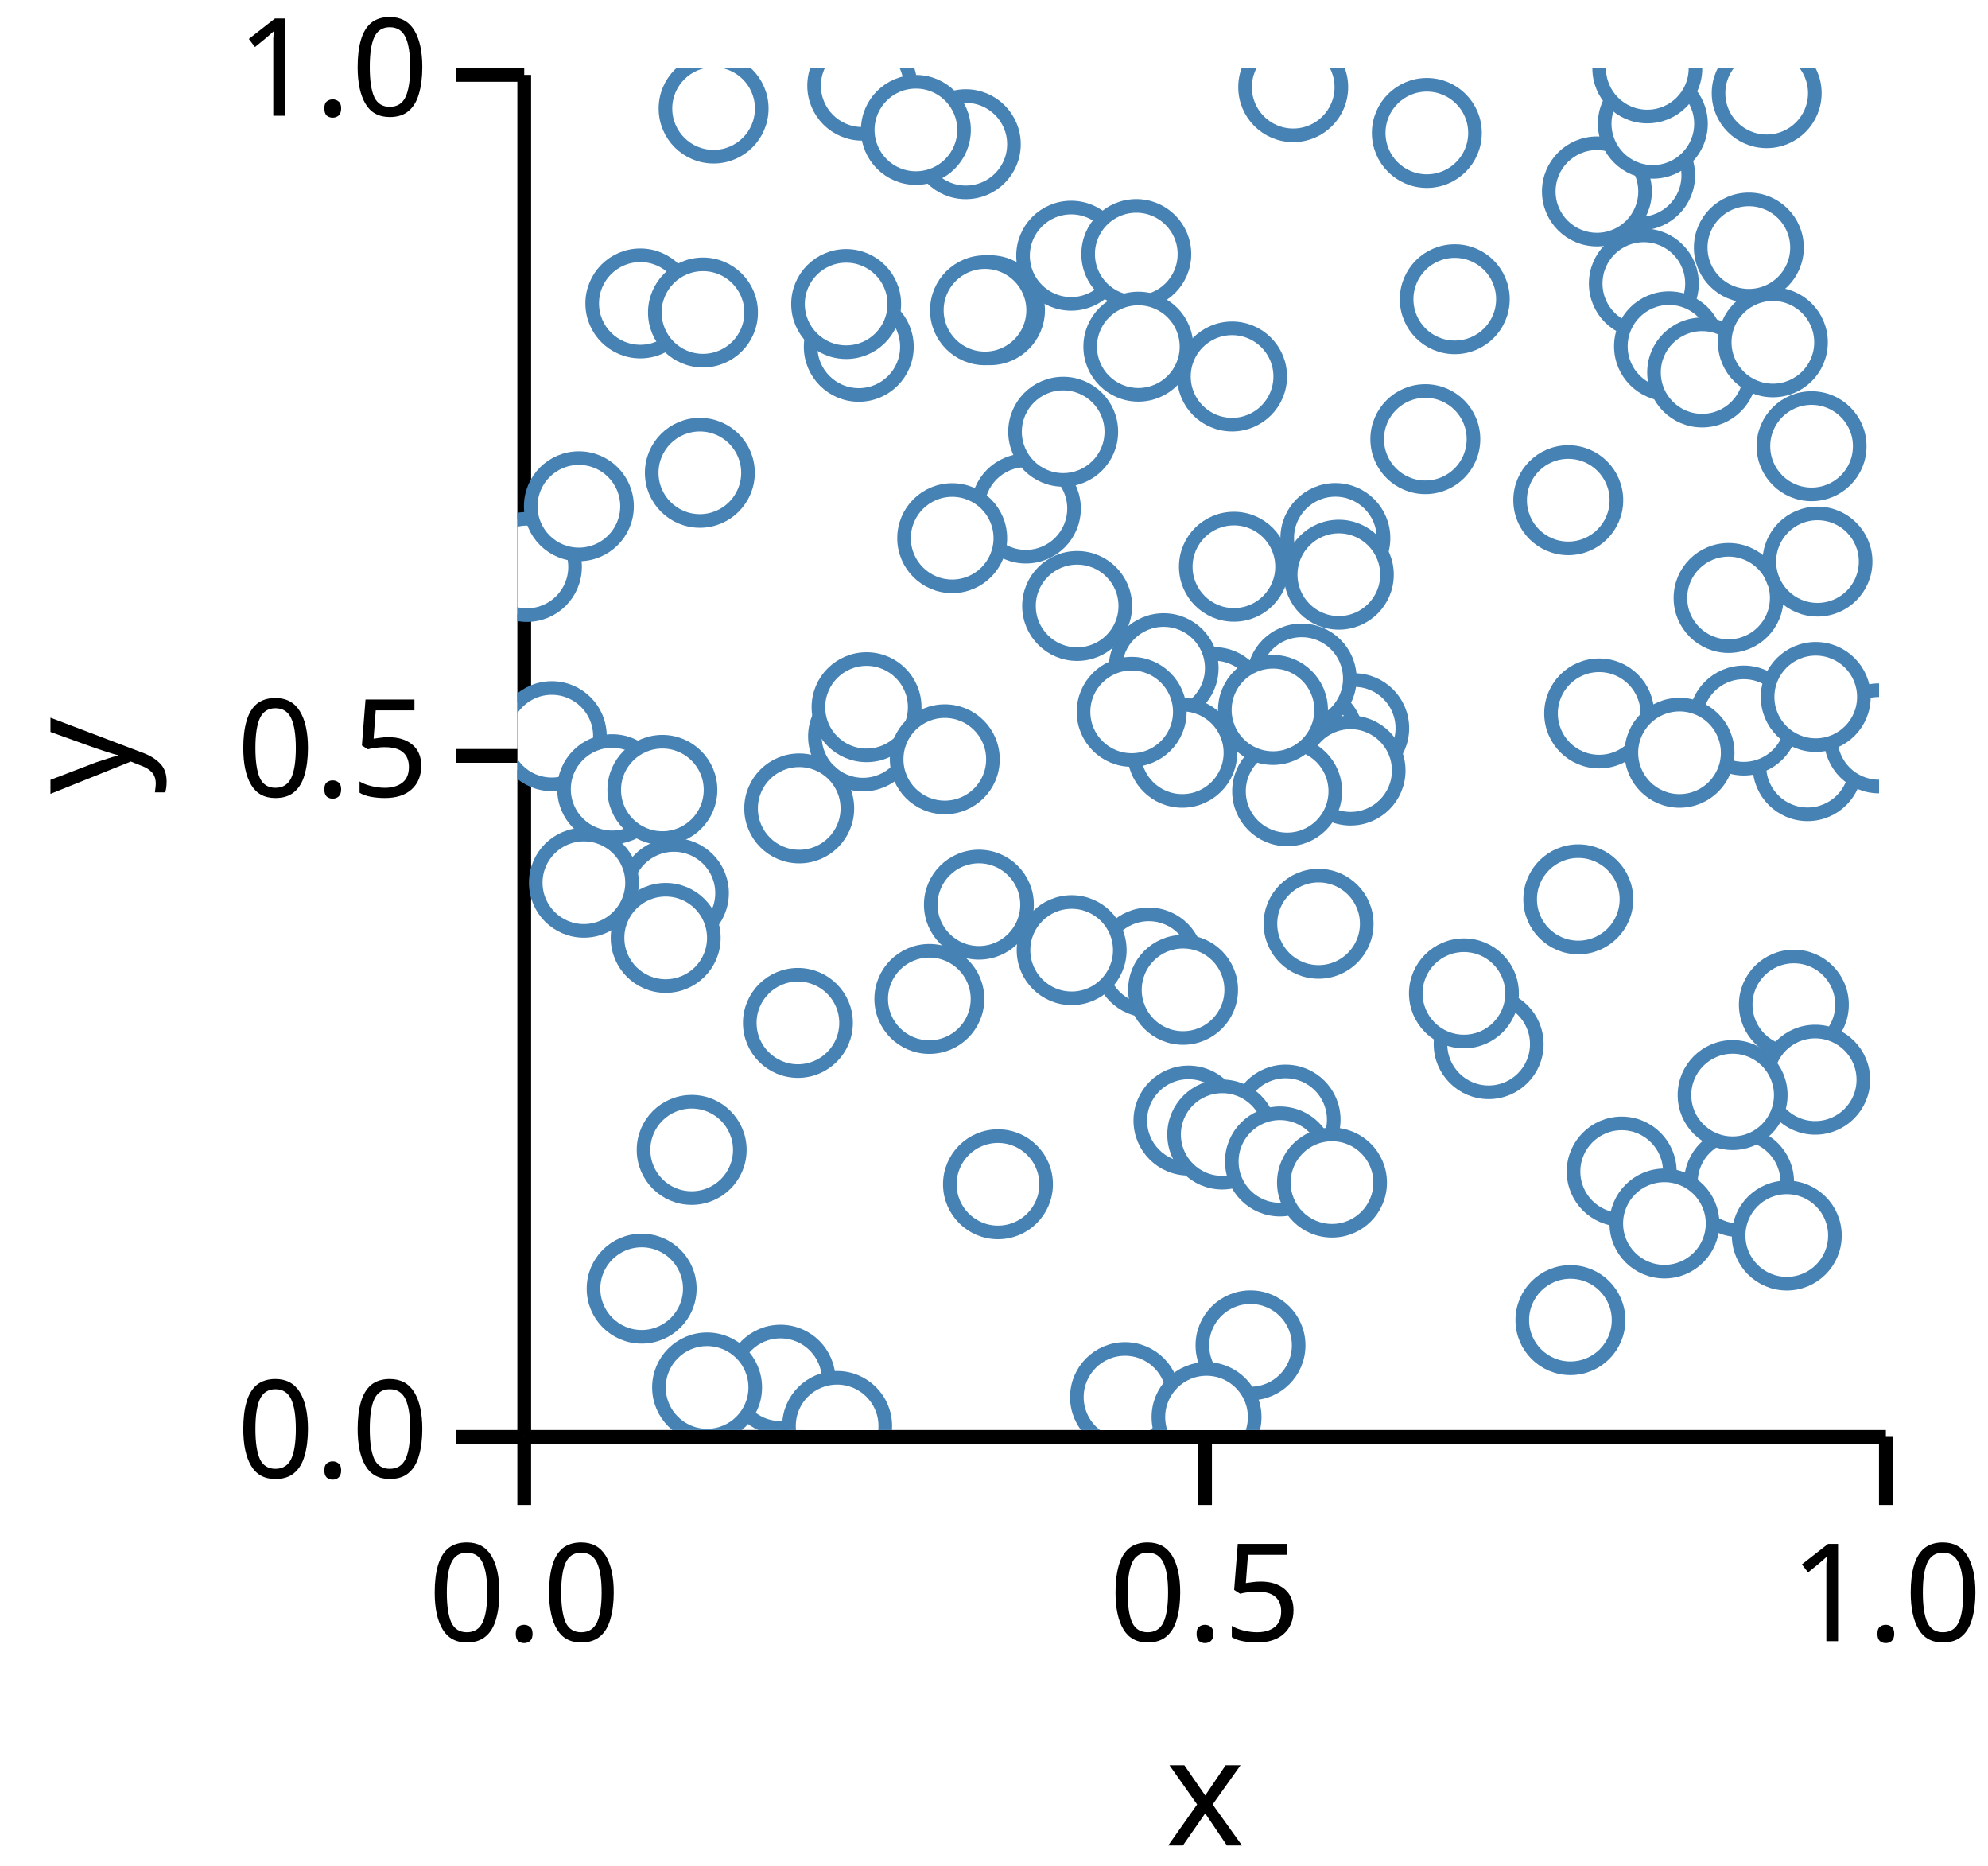
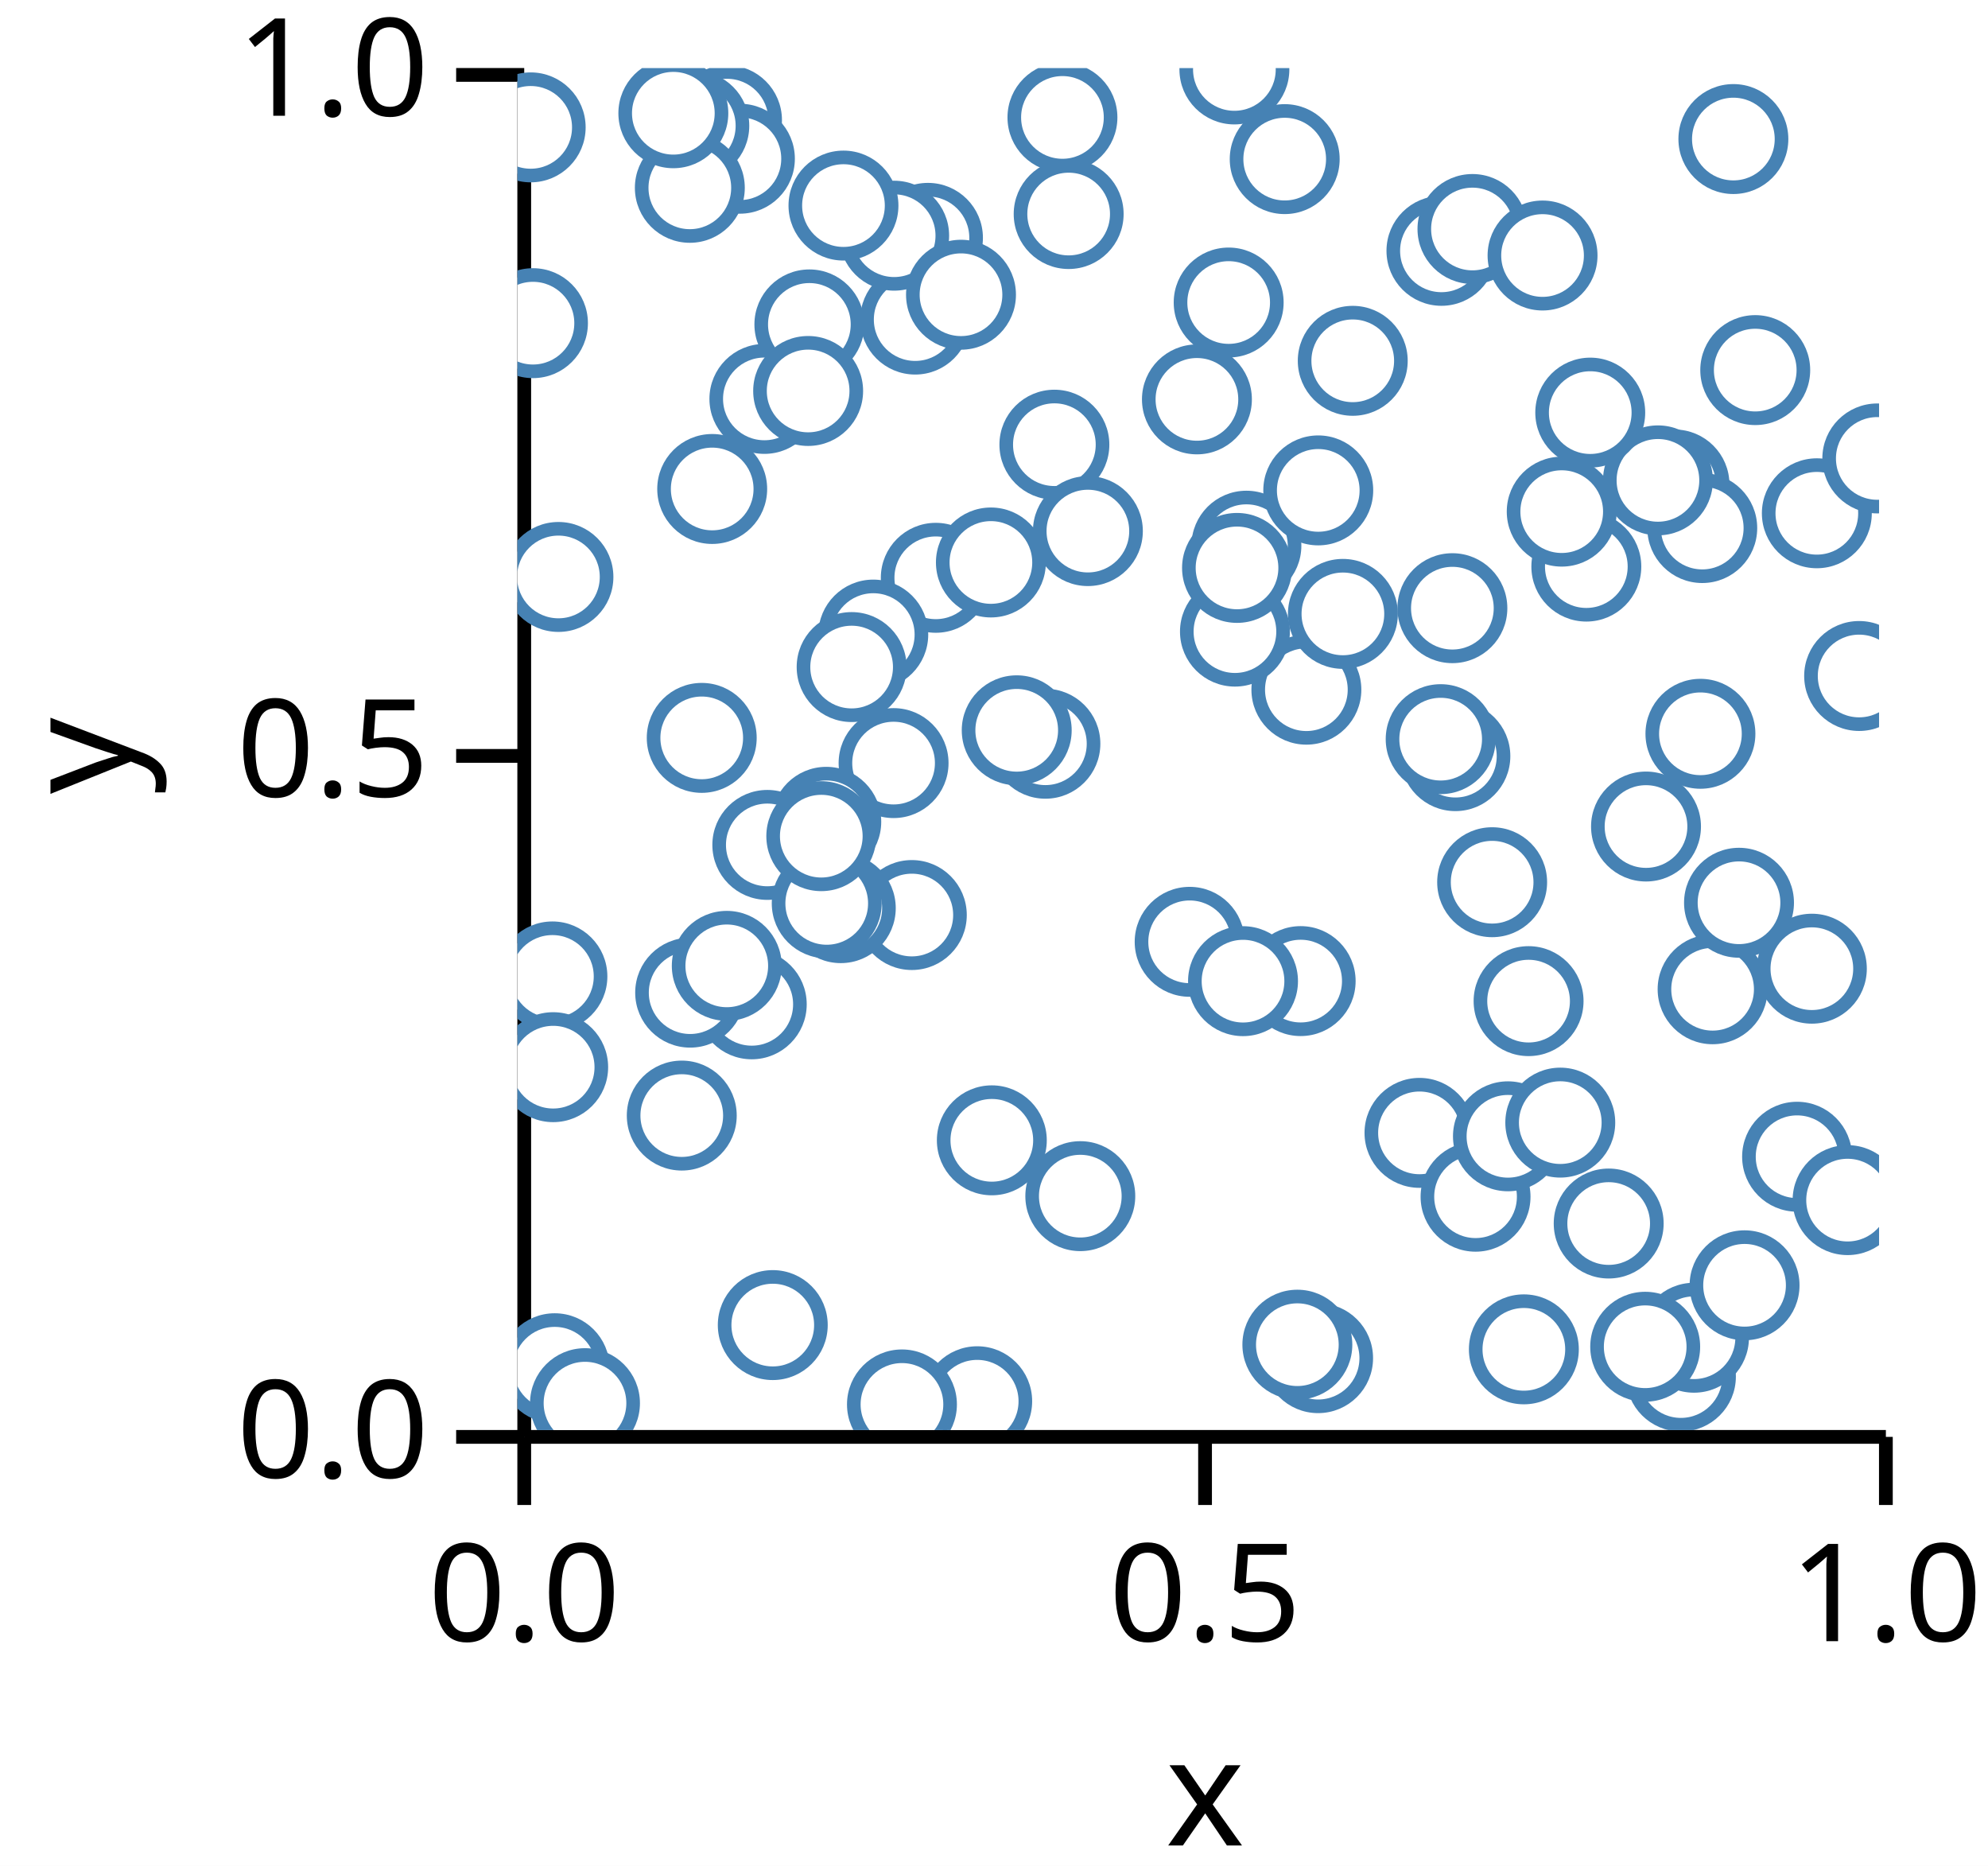
<svg xmlns="http://www.w3.org/2000/svg" version="1.1" class="marks" width="146" height="137" viewBox="0 0 146 137">
  <rect width="146" height="137" fill="white" />
  <g fill="none" stroke-miterlimit="10" transform="translate(38,5)">
    <g class="mark-group role-frame root" role="graphics-object" aria-roledescription="group mark container">
      <g transform="translate(0,0)">
        <path class="background" aria-hidden="true" d="M0,0h100v100h-100Z" />
        <g>
          <g class="mark-group role-axis" role="graphics-symbol" aria-roledescription="axis" aria-label="X-axis titled 'x' for a linear scale with values from 0.0 to 1.0">
            <g transform="translate(0.5,100.5)">
              <path class="background" aria-hidden="true" d="M0,0h0v0h0Z" pointer-events="none" />
              <g>
                <g class="mark-rule role-axis-tick" pointer-events="none">
                  <line transform="translate(0,0)" x2="0" y2="5" stroke="black" stroke-width="1.01" opacity="1" />
                  <line transform="translate(50,0)" x2="0" y2="5" stroke="black" stroke-width="1.01" opacity="1" />
                  <line transform="translate(100,0)" x2="0" y2="5" stroke="black" stroke-width="1.01" opacity="1" />
                </g>
                <g class="mark-text role-axis-label" pointer-events="none">
                  <text text-anchor="middle" transform="translate(0,15)" font-family="sans-serif" font-size="10px" font-style="normal" font-weight="400" fill="black" opacity="1">0.0</text>
                  <text text-anchor="middle" transform="translate(50,15)" font-family="sans-serif" font-size="10px" font-style="normal" font-weight="400" fill="black" opacity="1">0.5</text>
                  <text text-anchor="middle" transform="translate(100,15)" font-family="sans-serif" font-size="10px" font-style="normal" font-weight="400" fill="black" opacity="1">1.0</text>
                </g>
                <g class="mark-rule role-axis-domain" pointer-events="none">
                  <line transform="translate(0,0)" x2="100" y2="0" stroke="black" stroke-width="1.01" opacity="1" />
                </g>
                <g class="mark-text role-axis-title" pointer-events="none">
                  <text text-anchor="middle" transform="translate(50,30)" font-family="sans-serif" font-size="11px" font-style="normal" font-weight="400" fill="black" opacity="1">x</text>
                </g>
              </g>
              <path class="foreground" aria-hidden="true" d="" pointer-events="none" display="none" />
            </g>
          </g>
          <g class="mark-group role-axis" role="graphics-symbol" aria-roledescription="axis" aria-label="Y-axis titled 'y' for a linear scale with values from 0.0 to 1.0">
            <g transform="translate(0.5,0.5)">
              <path class="background" aria-hidden="true" d="M0,0h0v0h0Z" pointer-events="none" />
              <g>
                <g class="mark-rule role-axis-tick" pointer-events="none">
                  <line transform="translate(0,100)" x2="-5" y2="0" stroke="black" stroke-width="1.01" opacity="1" />
                  <line transform="translate(0,50)" x2="-5" y2="0" stroke="black" stroke-width="1.01" opacity="1" />
                  <line transform="translate(0,0)" x2="-5" y2="0" stroke="black" stroke-width="1.01" opacity="1" />
                </g>
                <g class="mark-text role-axis-label" pointer-events="none">
                  <text text-anchor="end" transform="translate(-7,103)" font-family="sans-serif" font-size="10px" font-style="normal" font-weight="400" fill="black" opacity="1">0.0</text>
                  <text text-anchor="end" transform="translate(-7,53)" font-family="sans-serif" font-size="10px" font-style="normal" font-weight="400" fill="black" opacity="1">0.5</text>
                  <text text-anchor="end" transform="translate(-7,3)" font-family="sans-serif" font-size="10px" font-style="normal" font-weight="400" fill="black" opacity="1">1.0</text>
                </g>
                <g class="mark-rule role-axis-domain" pointer-events="none">
                  <line transform="translate(0,100)" x2="0" y2="-100" stroke="black" stroke-width="1.01" opacity="1" />
                </g>
                <g class="mark-text role-axis-title" pointer-events="none">
                  <text text-anchor="middle" transform="translate(-26.90332,50) rotate(-90) translate(0,-2)" font-family="sans-serif" font-size="11px" font-style="normal" font-weight="400" fill="black" opacity="1">y</text>
                </g>
              </g>
              <path class="foreground" aria-hidden="true" d="" pointer-events="none" display="none" />
            </g>
          </g>
          <g class="mark-group role-scope" clip-path="url(#clip1)" role="graphics-object" aria-roledescription="group mark container">
            <g transform="translate(0,0)">
              <path class="background" aria-hidden="true" d="M0,0h0v0h0Z" />
              <g>
                <g class="mark-symbol role-mark points" role="graphics-symbol" aria-roledescription="symbol mark container">
-                   <path transform="translate(71.32745,71.66433)" d="M3.536,0A3.536,3.536,0,1,1,-3.536,0A3.536,3.536,0,1,1,3.536,0" fill="white" stroke="steelblue" stroke-width="1" opacity="1" />
-                   <path transform="translate(82.45158,7.877601)" d="M3.536,0A3.536,3.536,0,1,1,-3.536,0A3.536,3.536,0,1,1,3.536,0" fill="white" stroke="steelblue" stroke-width="1" opacity="1" />
-                   <path transform="translate(33.89115,61.42296)" d="M3.536,0A3.536,3.536,0,1,1,-3.536,0A3.536,3.536,0,1,1,3.536,0" fill="white" stroke="steelblue" stroke-width="1" opacity="1" />
-                   <path transform="translate(81.09707,81.01867)" d="M3.536,0A3.536,3.536,0,1,1,-3.536,0A3.536,3.536,0,1,1,3.536,0" fill="white" stroke="steelblue" stroke-width="1" opacity="1" />
-                   <path transform="translate(40.66827,13.77488)" d="M3.536,0A3.536,3.536,0,1,1,-3.536,0A3.536,3.536,0,1,1,3.536,0" fill="white" stroke="steelblue" stroke-width="1" opacity="1" />
-                   <path transform="translate(77.33316,91.92688)" d="M3.536,0A3.536,3.536,0,1,1,-3.536,0A3.536,3.536,0,1,1,3.536,0" fill="white" stroke="steelblue" stroke-width="1" opacity="1" />
-                   <path transform="translate(82.72513,15.81715)" d="M3.536,0A3.536,3.536,0,1,1,-3.536,0A3.536,3.536,0,1,1,3.536,0" fill="white" stroke="steelblue" stroke-width="1" opacity="1" />
-                   <path transform="translate(25.32342,1.291593)" d="M3.536,0A3.536,3.536,0,1,1,-3.536,0A3.536,3.536,0,1,1,3.536,0" fill="white" stroke="steelblue" stroke-width="1" opacity="1" />
-                   <path transform="translate(37.34215,32.33675)" d="M3.536,0A3.536,3.536,0,1,1,-3.536,0A3.536,3.536,0,1,1,3.536,0" fill="white" stroke="steelblue" stroke-width="1" opacity="1" />
-                   <path transform="translate(56.41529,77.20495)" d="M3.536,0A3.536,3.536,0,1,1,-3.536,0A3.536,3.536,0,1,1,3.536,0" fill="white" stroke="steelblue" stroke-width="1" opacity="1" />
-                   <path transform="translate(84.57305,20.42739)" d="M3.536,0A3.536,3.536,0,1,1,-3.536,0A3.536,3.536,0,1,1,3.536,0" fill="white" stroke="steelblue" stroke-width="1" opacity="1" />
-                   <path transform="translate(89.71994,81.7906)" d="M3.536,0A3.536,3.536,0,1,1,-3.536,0A3.536,3.536,0,1,1,3.536,0" fill="white" stroke="steelblue" stroke-width="1" opacity="1" />
-                   <path transform="translate(93.74208,68.76459)" d="M3.536,0A3.536,3.536,0,1,1,-3.536,0A3.536,3.536,0,1,1,3.536,0" fill="white" stroke="steelblue" stroke-width="1" opacity="1" />
-                   <path transform="translate(34.70542,17.77514)" d="M3.536,0A3.536,3.536,0,1,1,-3.536,0A3.536,3.536,0,1,1,3.536,0" fill="white" stroke="steelblue" stroke-width="1" opacity="1" />
-                   <path transform="translate(9.123531,89.61584)" d="M3.536,0A3.536,3.536,0,1,1,-3.536,0A3.536,3.536,0,1,1,3.536,0" fill="white" stroke="steelblue" stroke-width="1" opacity="1" />
-                   <path transform="translate(61.45365,48.46773)" d="M3.536,0A3.536,3.536,0,1,1,-3.536,0A3.536,3.536,0,1,1,3.536,0" fill="white" stroke="steelblue" stroke-width="1" opacity="1" />
-                   <path transform="translate(25.38237,49.07132)" d="M3.536,0A3.536,3.536,0,1,1,-3.536,0A3.536,3.536,0,1,1,3.536,0" fill="white" stroke="steelblue" stroke-width="1" opacity="1" />
-                   <path transform="translate(68.83939,16.96845)" d="M3.536,0A3.536,3.536,0,1,1,-3.536,0A3.536,3.536,0,1,1,3.536,0" fill="white" stroke="steelblue" stroke-width="1" opacity="1" />
-                   <path transform="translate(77.91186,61.0306)" d="M3.536,0A3.536,3.536,0,1,1,-3.536,0A3.536,3.536,0,1,1,3.536,0" fill="white" stroke="steelblue" stroke-width="1" opacity="1" />
-                   <path transform="translate(79.44402,47.38251)" d="M3.536,0A3.536,3.536,0,1,1,-3.536,0A3.536,3.536,0,1,1,3.536,0" fill="white" stroke="steelblue" stroke-width="1" opacity="1" />
-                   <path transform="translate(35.29248,81.95203)" d="M3.536,0A3.536,3.536,0,1,1,-3.536,0A3.536,3.536,0,1,1,3.536,0" fill="white" stroke="steelblue" stroke-width="1" opacity="1" />
-                   <path transform="translate(40.08045,26.70028)" d="M3.536,0A3.536,3.536,0,1,1,-3.536,0A3.536,3.536,0,1,1,3.536,0" fill="white" stroke="steelblue" stroke-width="1" opacity="1" />
-                   <path transform="translate(88.94783,38.90488)" d="M3.536,0A3.536,3.536,0,1,1,-3.536,0A3.536,3.536,0,1,1,3.536,0" fill="white" stroke="steelblue" stroke-width="1" opacity="1" />
-                   <path transform="translate(44.62183,97.58031)" d="M3.536,0A3.536,3.536,0,1,1,-3.536,0A3.536,3.536,0,1,1,3.536,0" fill="white" stroke="steelblue" stroke-width="1" opacity="1" />
-                   <path transform="translate(94.74942,51.25175)" d="M3.536,0A3.536,3.536,0,1,1,-3.536,0A3.536,3.536,0,1,1,3.536,0" fill="white" stroke="steelblue" stroke-width="1" opacity="1" />
-                   <path transform="translate(25.06908,20.46294)" d="M3.536,0A3.536,3.536,0,1,1,-3.536,0A3.536,3.536,0,1,1,3.536,0" fill="white" stroke="steelblue" stroke-width="1" opacity="1" />
-                   <path transform="translate(0.69644,36.62653)" d="M3.536,0A3.536,3.536,0,1,1,-3.536,0A3.536,3.536,0,1,1,3.536,0" fill="white" stroke="steelblue" stroke-width="1" opacity="1" />
-                   <path transform="translate(20.59987,70.10543)" d="M3.536,0A3.536,3.536,0,1,1,-3.536,0A3.536,3.536,0,1,1,3.536,0" fill="white" stroke="steelblue" stroke-width="1" opacity="1" />
-                   <path transform="translate(51.15758,46.5486)" d="M3.536,0A3.536,3.536,0,1,1,-3.536,0A3.536,3.536,0,1,1,3.536,0" fill="white" stroke="steelblue" stroke-width="1" opacity="1" />
-                   <path transform="translate(4.513503,32.17102)" d="M3.536,0A3.536,3.536,0,1,1,-3.536,0A3.536,3.536,0,1,1,3.536,0" fill="white" stroke="steelblue" stroke-width="1" opacity="1" />
-                   <path transform="translate(49.28064,77.27643)" d="M3.536,0A3.536,3.536,0,1,1,-3.536,0A3.536,3.536,0,1,1,3.536,0" fill="white" stroke="steelblue" stroke-width="1" opacity="1" />
-                   <path transform="translate(66.67737,27.24388)" d="M3.536,0A3.536,3.536,0,1,1,-3.536,0A3.536,3.536,0,1,1,3.536,0" fill="white" stroke="steelblue" stroke-width="1" opacity="1" />
-                   <path transform="translate(47.4567,44.05968)" d="M3.536,0A3.536,3.536,0,1,1,-3.536,0A3.536,3.536,0,1,1,3.536,0" fill="white" stroke="steelblue" stroke-width="1" opacity="1" />
-                   <path transform="translate(53.83892,93.77835)" d="M3.536,0A3.536,3.536,0,1,1,-3.536,0A3.536,3.536,0,1,1,3.536,0" fill="white" stroke="steelblue" stroke-width="1" opacity="1" />
-                   <path transform="translate(9.027029,17.27865)" d="M3.536,0A3.536,3.536,0,1,1,-3.536,0A3.536,3.536,0,1,1,3.536,0" fill="white" stroke="steelblue" stroke-width="1" opacity="1" />
-                   <path transform="translate(52.61979,36.61021)" d="M3.536,0A3.536,3.536,0,1,1,-3.536,0A3.536,3.536,0,1,1,3.536,0" fill="white" stroke="steelblue" stroke-width="1" opacity="1" />
-                   <path transform="translate(58.83809,62.82602)" d="M3.536,0A3.536,3.536,0,1,1,-3.536,0A3.536,3.536,0,1,1,3.536,0" fill="white" stroke="steelblue" stroke-width="1" opacity="1" />
-                   <path transform="translate(12.79751,79.42834)" d="M3.536,0A3.536,3.536,0,1,1,-3.536,0A3.536,3.536,0,1,1,3.536,0" fill="white" stroke="steelblue" stroke-width="1" opacity="1" />
-                   <path transform="translate(95.04325,27.76278)" d="M3.536,0A3.536,3.536,0,1,1,-3.536,0A3.536,3.536,0,1,1,3.536,0" fill="white" stroke="steelblue" stroke-width="1" opacity="1" />
-                   <path transform="translate(11.49219,60.57508)" d="M3.536,0A3.536,3.536,0,1,1,-3.536,0A3.536,3.536,0,1,1,3.536,0" fill="white" stroke="steelblue" stroke-width="1" opacity="1" />
-                   <path transform="translate(58.13395,49.2001)" d="M3.536,0A3.536,3.536,0,1,1,-3.536,0A3.536,3.536,0,1,1,3.536,0" fill="white" stroke="steelblue" stroke-width="1" opacity="1" />
-                   <path transform="translate(60.07045,34.50426)" d="M3.536,0A3.536,3.536,0,1,1,-3.536,0A3.536,3.536,0,1,1,3.536,0" fill="white" stroke="steelblue" stroke-width="1" opacity="1" />
-                   <path transform="translate(56.97389,1.400615)" d="M3.536,0A3.536,3.536,0,1,1,-3.536,0A3.536,3.536,0,1,1,3.536,0" fill="white" stroke="steelblue" stroke-width="1" opacity="1" />
-                   <path transform="translate(95.47696,36.2315)" d="M3.536,0A3.536,3.536,0,1,1,-3.536,0A3.536,3.536,0,1,1,3.536,0" fill="white" stroke="steelblue" stroke-width="1" opacity="1" />
-                   <path transform="translate(87.00694,22.34849)" d="M3.536,0A3.536,3.536,0,1,1,-3.536,0A3.536,3.536,0,1,1,3.536,0" fill="white" stroke="steelblue" stroke-width="1" opacity="1" />
-                   <path transform="translate(25.6406,46.92468)" d="M3.536,0A3.536,3.536,0,1,1,-3.536,0A3.536,3.536,0,1,1,3.536,0" fill="white" stroke="steelblue" stroke-width="1" opacity="1" />
-                   <path transform="translate(2.524009,49.05131)" d="M3.536,0A3.536,3.536,0,1,1,-3.536,0A3.536,3.536,0,1,1,3.536,0" fill="white" stroke="steelblue" stroke-width="1" opacity="1" />
-                   <path transform="translate(61.18616,51.57556)" d="M3.536,0A3.536,3.536,0,1,1,-3.536,0A3.536,3.536,0,1,1,3.536,0" fill="white" stroke="steelblue" stroke-width="1" opacity="1" />
-                   <path transform="translate(99.99124,49.2127)" d="M3.536,0A3.536,3.536,0,1,1,-3.536,0A3.536,3.536,0,1,1,3.536,0" fill="white" stroke="steelblue" stroke-width="1" opacity="1" />
-                   <path transform="translate(50.6093,99.04724)" d="M3.536,0A3.536,3.536,0,1,1,-3.536,0A3.536,3.536,0,1,1,3.536,0" fill="white" stroke="steelblue" stroke-width="1" opacity="1" />
-                   <path transform="translate(79.27889,9.054909)" d="M3.536,0A3.536,3.536,0,1,1,-3.536,0A3.536,3.536,0,1,1,3.536,0" fill="white" stroke="steelblue" stroke-width="1" opacity="1" />
-                   <path transform="translate(13.39787,29.71471)" d="M3.536,0A3.536,3.536,0,1,1,-3.536,0A3.536,3.536,0,1,1,3.536,0" fill="white" stroke="steelblue" stroke-width="1" opacity="1" />
-                   <path transform="translate(45.45008,13.65381)" d="M3.536,0A3.536,3.536,0,1,1,-3.536,0A3.536,3.536,0,1,1,3.536,0" fill="white" stroke="steelblue" stroke-width="1" opacity="1" />
-                   <path transform="translate(4.881399,59.81135)" d="M3.536,0A3.536,3.536,0,1,1,-3.536,0A3.536,3.536,0,1,1,3.536,0" fill="white" stroke="steelblue" stroke-width="1" opacity="1" />
-                   <path transform="translate(52.48504,22.64273)" d="M3.536,0A3.536,3.536,0,1,1,-3.536,0A3.536,3.536,0,1,1,3.536,0" fill="white" stroke="steelblue" stroke-width="1" opacity="1" />
-                   <path transform="translate(90.06372,47.90291)" d="M3.536,0A3.536,3.536,0,1,1,-3.536,0A3.536,3.536,0,1,1,3.536,0" fill="white" stroke="steelblue" stroke-width="1" opacity="1" />
-                   <path transform="translate(31.92978,34.51396)" d="M3.536,0A3.536,3.536,0,1,1,-3.536,0A3.536,3.536,0,1,1,3.536,0" fill="white" stroke="steelblue" stroke-width="1" opacity="1" />
-                   <path transform="translate(14.40712,2.969859)" d="M3.536,0A3.536,3.536,0,1,1,-3.536,0A3.536,3.536,0,1,1,3.536,0" fill="white" stroke="steelblue" stroke-width="1" opacity="1" />
-                   <path transform="translate(46.37164,65.67177)" d="M3.536,0A3.536,3.536,0,1,1,-3.536,0A3.536,3.536,0,1,1,3.536,0" fill="white" stroke="steelblue" stroke-width="1" opacity="1" />
-                   <path transform="translate(48.8274,50.26929)" d="M3.536,0A3.536,3.536,0,1,1,-3.536,0A3.536,3.536,0,1,1,3.536,0" fill="white" stroke="steelblue" stroke-width="1" opacity="1" />
-                   <path transform="translate(19.32092,96.30216)" d="M3.536,0A3.536,3.536,0,1,1,-3.536,0A3.536,3.536,0,1,1,3.536,0" fill="white" stroke="steelblue" stroke-width="1" opacity="1" />
-                   <path transform="translate(57.59609,44.82093)" d="M3.536,0A3.536,3.536,0,1,1,-3.536,0A3.536,3.536,0,1,1,3.536,0" fill="white" stroke="steelblue" stroke-width="1" opacity="1" />
-                   <path transform="translate(32.92942,5.588965)" d="M3.536,0A3.536,3.536,0,1,1,-3.536,0A3.536,3.536,0,1,1,3.536,0" fill="white" stroke="steelblue" stroke-width="1" opacity="1" />
-                   <path transform="translate(56.52883,53.0975)" d="M3.536,0A3.536,3.536,0,1,1,-3.536,0A3.536,3.536,0,1,1,3.536,0" fill="white" stroke="steelblue" stroke-width="1" opacity="1" />
-                   <path transform="translate(83.38573,4.085015)" d="M3.536,0A3.536,3.536,0,1,1,-3.536,0A3.536,3.536,0,1,1,3.536,0" fill="white" stroke="steelblue" stroke-width="1" opacity="1" />
-                   <path transform="translate(82.9807,0.02018441)" d="M3.536,0A3.536,3.536,0,1,1,-3.536,0A3.536,3.536,0,1,1,3.536,0" fill="white" stroke="steelblue" stroke-width="1" opacity="1" />
-                   <path transform="translate(77.17435,31.72592)" d="M3.536,0A3.536,3.536,0,1,1,-3.536,0A3.536,3.536,0,1,1,3.536,0" fill="white" stroke="steelblue" stroke-width="1" opacity="1" />
-                   <path transform="translate(30.25262,68.34509)" d="M3.536,0A3.536,3.536,0,1,1,-3.536,0A3.536,3.536,0,1,1,3.536,0" fill="white" stroke="steelblue" stroke-width="1" opacity="1" />
-                   <path transform="translate(23.47925,99.6971)" d="M3.536,0A3.536,3.536,0,1,1,-3.536,0A3.536,3.536,0,1,1,3.536,0" fill="white" stroke="steelblue" stroke-width="1" opacity="1" />
-                   <path transform="translate(69.51204,67.9366)" d="M3.536,0A3.536,3.536,0,1,1,-3.536,0A3.536,3.536,0,1,1,3.536,0" fill="white" stroke="steelblue" stroke-width="1" opacity="1" />
-                   <path transform="translate(91.74656,1.840761)" d="M3.536,0A3.536,3.536,0,1,1,-3.536,0A3.536,3.536,0,1,1,3.536,0" fill="white" stroke="steelblue" stroke-width="1" opacity="1" />
-                   <path transform="translate(90.43725,13.17735)" d="M3.536,0A3.536,3.536,0,1,1,-3.536,0A3.536,3.536,0,1,1,3.536,0" fill="white" stroke="steelblue" stroke-width="1" opacity="1" />
-                   <path transform="translate(95.34963,46.17266)" d="M3.536,0A3.536,3.536,0,1,1,-3.536,0A3.536,3.536,0,1,1,3.536,0" fill="white" stroke="steelblue" stroke-width="1" opacity="1" />
-                   <path transform="translate(24.14176,17.32288)" d="M3.536,0A3.536,3.536,0,1,1,-3.536,0A3.536,3.536,0,1,1,3.536,0" fill="white" stroke="steelblue" stroke-width="1" opacity="1" />
-                   <path transform="translate(95.30893,74.27551)" d="M3.536,0A3.536,3.536,0,1,1,-3.536,0A3.536,3.536,0,1,1,3.536,0" fill="white" stroke="steelblue" stroke-width="1" opacity="1" />
-                   <path transform="translate(45.11119,47.26627)" d="M3.536,0A3.536,3.536,0,1,1,-3.536,0A3.536,3.536,0,1,1,3.536,0" fill="white" stroke="steelblue" stroke-width="1" opacity="1" />
-                   <path transform="translate(92.20138,20.13398)" d="M3.536,0A3.536,3.536,0,1,1,-3.536,0A3.536,3.536,0,1,1,3.536,0" fill="white" stroke="steelblue" stroke-width="1" opacity="1" />
-                   <path transform="translate(85.34475,50.2701)" d="M3.536,0A3.536,3.536,0,1,1,-3.536,0A3.536,3.536,0,1,1,3.536,0" fill="white" stroke="steelblue" stroke-width="1" opacity="1" />
-                   <path transform="translate(51.76198,78.29858)" d="M3.536,0A3.536,3.536,0,1,1,-3.536,0A3.536,3.536,0,1,1,3.536,0" fill="white" stroke="steelblue" stroke-width="1" opacity="1" />
-                   <path transform="translate(29.26414,4.539838)" d="M3.536,0A3.536,3.536,0,1,1,-3.536,0A3.536,3.536,0,1,1,3.536,0" fill="white" stroke="steelblue" stroke-width="1" opacity="1" />
-                   <path transform="translate(34.33904,17.77911)" d="M3.536,0A3.536,3.536,0,1,1,-3.536,0A3.536,3.536,0,1,1,3.536,0" fill="white" stroke="steelblue" stroke-width="1" opacity="1" />
-                   <path transform="translate(48.88571,67.67659)" d="M3.536,0A3.536,3.536,0,1,1,-3.536,0A3.536,3.536,0,1,1,3.536,0" fill="white" stroke="steelblue" stroke-width="1" opacity="1" />
-                   <path transform="translate(6.958117,52.94442)" d="M3.536,0A3.536,3.536,0,1,1,-3.536,0A3.536,3.536,0,1,1,3.536,0" fill="white" stroke="steelblue" stroke-width="1" opacity="1" />
-                   <path transform="translate(66.78835,4.762065)" d="M3.536,0A3.536,3.536,0,1,1,-3.536,0A3.536,3.536,0,1,1,3.536,0" fill="white" stroke="steelblue" stroke-width="1" opacity="1" />
-                   <path transform="translate(13.62757,17.94435)" d="M3.536,0A3.536,3.536,0,1,1,-3.536,0A3.536,3.536,0,1,1,3.536,0" fill="white" stroke="steelblue" stroke-width="1" opacity="1" />
-                   <path transform="translate(93.22267,85.71618)" d="M3.536,0A3.536,3.536,0,1,1,-3.536,0A3.536,3.536,0,1,1,3.536,0" fill="white" stroke="steelblue" stroke-width="1" opacity="1" />
-                   <path transform="translate(84.23698,84.8332)" d="M3.536,0A3.536,3.536,0,1,1,-3.536,0A3.536,3.536,0,1,1,3.536,0" fill="white" stroke="steelblue" stroke-width="1" opacity="1" />
-                   <path transform="translate(45.60059,20.45217)" d="M3.536,0A3.536,3.536,0,1,1,-3.536,0A3.536,3.536,0,1,1,3.536,0" fill="white" stroke="steelblue" stroke-width="1" opacity="1" />
-                   <path transform="translate(40.70375,64.76381)" d="M3.536,0A3.536,3.536,0,1,1,-3.536,0A3.536,3.536,0,1,1,3.536,0" fill="white" stroke="steelblue" stroke-width="1" opacity="1" />
-                   <path transform="translate(89.24497,75.40365)" d="M3.536,0A3.536,3.536,0,1,1,-3.536,0A3.536,3.536,0,1,1,3.536,0" fill="white" stroke="steelblue" stroke-width="1" opacity="1" />
-                   <path transform="translate(13.92946,96.86885)" d="M3.536,0A3.536,3.536,0,1,1,-3.536,0A3.536,3.536,0,1,1,3.536,0" fill="white" stroke="steelblue" stroke-width="1" opacity="1" />
-                   <path transform="translate(41.10597,39.49214)" d="M3.536,0A3.536,3.536,0,1,1,-3.536,0A3.536,3.536,0,1,1,3.536,0" fill="white" stroke="steelblue" stroke-width="1" opacity="1" />
-                   <path transform="translate(10.88941,63.86315)" d="M3.536,0A3.536,3.536,0,1,1,-3.536,0A3.536,3.536,0,1,1,3.536,0" fill="white" stroke="steelblue" stroke-width="1" opacity="1" />
-                   <path transform="translate(20.6949,54.35663)" d="M3.536,0A3.536,3.536,0,1,1,-3.536,0A3.536,3.536,0,1,1,3.536,0" fill="white" stroke="steelblue" stroke-width="1" opacity="1" />
-                   <path transform="translate(55.48914,47.12568)" d="M3.536,0A3.536,3.536,0,1,1,-3.536,0A3.536,3.536,0,1,1,3.536,0" fill="white" stroke="steelblue" stroke-width="1" opacity="1" />
-                   <path transform="translate(55.99957,80.27598)" d="M3.536,0A3.536,3.536,0,1,1,-3.536,0A3.536,3.536,0,1,1,3.536,0" fill="white" stroke="steelblue" stroke-width="1" opacity="1" />
-                   <path transform="translate(10.64569,52.9958)" d="M3.536,0A3.536,3.536,0,1,1,-3.536,0A3.536,3.536,0,1,1,3.536,0" fill="white" stroke="steelblue" stroke-width="1" opacity="1" />
-                   <path transform="translate(31.38656,50.74951)" d="M3.536,0A3.536,3.536,0,1,1,-3.536,0A3.536,3.536,0,1,1,3.536,0" fill="white" stroke="steelblue" stroke-width="1" opacity="1" />
-                   <path transform="translate(60.32463,37.19557)" d="M3.536,0A3.536,3.536,0,1,1,-3.536,0A3.536,3.536,0,1,1,3.536,0" fill="white" stroke="steelblue" stroke-width="1" opacity="1" />
-                   <path transform="translate(59.82332,81.82883)" d="M3.536,0A3.536,3.536,0,1,1,-3.536,0A3.536,3.536,0,1,1,3.536,0" fill="white" stroke="steelblue" stroke-width="1" opacity="1" />
+                   <path transform="translate(68.88371,50.51817)" d="M3.536,0A3.536,3.536,0,1,1,-3.536,0A3.536,3.536,0,1,1,3.536,0" fill="white" stroke="steelblue" stroke-width="1" opacity="1" />
+                   <path transform="translate(85.44813,96.06992)" d="M3.536,0A3.536,3.536,0,1,1,-3.536,0A3.536,3.536,0,1,1,3.536,0" fill="white" stroke="steelblue" stroke-width="1" opacity="1" />
+                   <path transform="translate(2.56952,66.69176)" d="M3.536,0A3.536,3.536,0,1,1,-3.536,0A3.536,3.536,0,1,1,3.536,0" fill="white" stroke="steelblue" stroke-width="1" opacity="1" />
+                   <path transform="translate(40.02655,3.621812)" d="M3.536,0A3.536,3.536,0,1,1,-3.536,0A3.536,3.536,0,1,1,3.536,0" fill="white" stroke="steelblue" stroke-width="1" opacity="1" />
+                   <path transform="translate(95.42973,32.68616)" d="M3.536,0A3.536,3.536,0,1,1,-3.536,0A3.536,3.536,0,1,1,3.536,0" fill="white" stroke="steelblue" stroke-width="1" opacity="1" />
+                   <path transform="translate(52.23424,17.21206)" d="M3.536,0A3.536,3.536,0,1,1,-3.536,0A3.536,3.536,0,1,1,3.536,0" fill="white" stroke="steelblue" stroke-width="1" opacity="1" />
+                   <path transform="translate(49.36874,64.15062)" d="M3.536,0A3.536,3.536,0,1,1,-3.536,0A3.536,3.536,0,1,1,3.536,0" fill="white" stroke="steelblue" stroke-width="1" opacity="1" />
+                   <path transform="translate(17.20983,68.74002)" d="M3.536,0A3.536,3.536,0,1,1,-3.536,0A3.536,3.536,0,1,1,3.536,0" fill="white" stroke="steelblue" stroke-width="1" opacity="1" />
+                   <path transform="translate(18.13714,24.28894)" d="M3.536,0A3.536,3.536,0,1,1,-3.536,0A3.536,3.536,0,1,1,3.536,0" fill="white" stroke="steelblue" stroke-width="1" opacity="1" />
+                   <path transform="translate(58.80256,94.71929)" d="M3.536,0A3.536,3.536,0,1,1,-3.536,0A3.536,3.536,0,1,1,3.536,0" fill="white" stroke="steelblue" stroke-width="1" opacity="1" />
+                   <path transform="translate(78.50125,36.60092)" d="M3.536,0A3.536,3.536,0,1,1,-3.536,0A3.536,3.536,0,1,1,3.536,0" fill="white" stroke="steelblue" stroke-width="1" opacity="1" />
+                   <path transform="translate(98.53602,44.63311)" d="M3.536,0A3.536,3.536,0,1,1,-3.536,0A3.536,3.536,0,1,1,3.536,0" fill="white" stroke="steelblue" stroke-width="1" opacity="1" />
+                   <path transform="translate(84.97545,30.57212)" d="M3.536,0A3.536,3.536,0,1,1,-3.536,0A3.536,3.536,0,1,1,3.536,0" fill="white" stroke="steelblue" stroke-width="1" opacity="1" />
+                   <path transform="translate(41.33796,82.82443)" d="M3.536,0A3.536,3.536,0,1,1,-3.536,0A3.536,3.536,0,1,1,3.536,0" fill="white" stroke="steelblue" stroke-width="1" opacity="1" />
+                   <path transform="translate(89.30038,5.20961)" d="M3.536,0A3.536,3.536,0,1,1,-3.536,0A3.536,3.536,0,1,1,3.536,0" fill="white" stroke="steelblue" stroke-width="1" opacity="1" />
+                   <path transform="translate(27.62509,51.02856)" d="M3.536,0A3.536,3.536,0,1,1,-3.536,0A3.536,3.536,0,1,1,3.536,0" fill="white" stroke="steelblue" stroke-width="1" opacity="1" />
+                   <path transform="translate(33.76627,97.88231)" d="M3.536,0A3.536,3.536,0,1,1,-3.536,0A3.536,3.536,0,1,1,3.536,0" fill="white" stroke="steelblue" stroke-width="1" opacity="1" />
+                   <path transform="translate(28.9648,62.18456)" d="M3.536,0A3.536,3.536,0,1,1,-3.536,0A3.536,3.536,0,1,1,3.536,0" fill="white" stroke="steelblue" stroke-width="1" opacity="1" />
+                   <path transform="translate(23.74809,61.67867)" d="M3.536,0A3.536,3.536,0,1,1,-3.536,0A3.536,3.536,0,1,1,3.536,0" fill="white" stroke="steelblue" stroke-width="1" opacity="1" />
+                   <path transform="translate(57.94129,45.63835)" d="M3.536,0A3.536,3.536,0,1,1,-3.536,0A3.536,3.536,0,1,1,3.536,0" fill="white" stroke="steelblue" stroke-width="1" opacity="1" />
+                   <path transform="translate(12.68522,67.88265)" d="M3.536,0A3.536,3.536,0,1,1,-3.536,0A3.536,3.536,0,1,1,3.536,0" fill="white" stroke="steelblue" stroke-width="1" opacity="1" />
+                   <path transform="translate(34.84041,78.72561)" d="M3.536,0A3.536,3.536,0,1,1,-3.536,0A3.536,3.536,0,1,1,3.536,0" fill="white" stroke="steelblue" stroke-width="1" opacity="1" />
+                   <path transform="translate(67.86027,13.41691)" d="M3.536,0A3.536,3.536,0,1,1,-3.536,0A3.536,3.536,0,1,1,3.536,0" fill="white" stroke="steelblue" stroke-width="1" opacity="1" />
+                   <path transform="translate(87.77477,67.63407)" d="M3.536,0A3.536,3.536,0,1,1,-3.536,0A3.536,3.536,0,1,1,3.536,0" fill="white" stroke="steelblue" stroke-width="1" opacity="1" />
+                   <path transform="translate(86.40813,93.21947)" d="M3.536,0A3.536,3.536,0,1,1,-3.536,0A3.536,3.536,0,1,1,3.536,0" fill="white" stroke="steelblue" stroke-width="1" opacity="1" />
+                   <path transform="translate(90.90591,22.17378)" d="M3.536,0A3.536,3.536,0,1,1,-3.536,0A3.536,3.536,0,1,1,3.536,0" fill="white" stroke="steelblue" stroke-width="1" opacity="1" />
+                   <path transform="translate(52.65442,0.0989938)" d="M3.536,0A3.536,3.536,0,1,1,-3.536,0A3.536,3.536,0,1,1,3.536,0" fill="white" stroke="steelblue" stroke-width="1" opacity="1" />
+                   <path transform="translate(82.88415,55.68582)" d="M3.536,0A3.536,3.536,0,1,1,-3.536,0A3.536,3.536,0,1,1,3.536,0" fill="white" stroke="steelblue" stroke-width="1" opacity="1" />
+                   <path transform="translate(86.88061,48.87716)" d="M3.536,0A3.536,3.536,0,1,1,-3.536,0A3.536,3.536,0,1,1,3.536,0" fill="white" stroke="steelblue" stroke-width="1" opacity="1" />
+                   <path transform="translate(2.738155,95.45918)" d="M3.536,0A3.536,3.536,0,1,1,-3.536,0A3.536,3.536,0,1,1,3.536,0" fill="white" stroke="steelblue" stroke-width="1" opacity="1" />
+                   <path transform="translate(57.52149,67.03441)" d="M3.536,0A3.536,3.536,0,1,1,-3.536,0A3.536,3.536,0,1,1,3.536,0" fill="white" stroke="steelblue" stroke-width="1" opacity="1" />
+                   <path transform="translate(56.34967,6.682767)" d="M3.536,0A3.536,3.536,0,1,1,-3.536,0A3.536,3.536,0,1,1,3.536,0" fill="white" stroke="steelblue" stroke-width="1" opacity="1" />
+                   <path transform="translate(15.39143,3.82042)" d="M3.536,0A3.536,3.536,0,1,1,-3.536,0A3.536,3.536,0,1,1,3.536,0" fill="white" stroke="steelblue" stroke-width="1" opacity="1" />
+                   <path transform="translate(30.7245,37.4236)" d="M3.536,0A3.536,3.536,0,1,1,-3.536,0A3.536,3.536,0,1,1,3.536,0" fill="white" stroke="steelblue" stroke-width="1" opacity="1" />
+                   <path transform="translate(70.1383,11.81403)" d="M3.536,0A3.536,3.536,0,1,1,-3.536,0A3.536,3.536,0,1,1,3.536,0" fill="white" stroke="steelblue" stroke-width="1" opacity="1" />
+                   <path transform="translate(16.33905,6.653843)" d="M3.536,0A3.536,3.536,0,1,1,-3.536,0A3.536,3.536,0,1,1,3.536,0" fill="white" stroke="steelblue" stroke-width="1" opacity="1" />
+                   <path transform="translate(12.99028,4.235626)" d="M3.536,0A3.536,3.536,0,1,1,-3.536,0A3.536,3.536,0,1,1,3.536,0" fill="white" stroke="steelblue" stroke-width="1" opacity="1" />
+                   <path transform="translate(22.68224,55.33933)" d="M3.536,0A3.536,3.536,0,1,1,-3.536,0A3.536,3.536,0,1,1,3.536,0" fill="white" stroke="steelblue" stroke-width="1" opacity="1" />
+                   <path transform="translate(76.69383,32.56536)" d="M3.536,0A3.536,3.536,0,1,1,-3.536,0A3.536,3.536,0,1,1,3.536,0" fill="white" stroke="steelblue" stroke-width="1" opacity="1" />
+                   <path transform="translate(2.625799,73.3546)" d="M3.536,0A3.536,3.536,0,1,1,-3.536,0A3.536,3.536,0,1,1,3.536,0" fill="white" stroke="steelblue" stroke-width="1" opacity="1" />
+                   <path transform="translate(15.37496,65.91552)" d="M3.536,0A3.536,3.536,0,1,1,-3.536,0A3.536,3.536,0,1,1,3.536,0" fill="white" stroke="steelblue" stroke-width="1" opacity="1" />
+                   <path transform="translate(93.97929,79.93024)" d="M3.536,0A3.536,3.536,0,1,1,-3.536,0A3.536,3.536,0,1,1,3.536,0" fill="white" stroke="steelblue" stroke-width="1" opacity="1" />
+                   <path transform="translate(29.21153,18.4644)" d="M3.536,0A3.536,3.536,0,1,1,-3.536,0A3.536,3.536,0,1,1,3.536,0" fill="white" stroke="steelblue" stroke-width="1" opacity="1" />
+                   <path transform="translate(53.53681,35.0656)" d="M3.536,0A3.536,3.536,0,1,1,-3.536,0A3.536,3.536,0,1,1,3.536,0" fill="white" stroke="steelblue" stroke-width="1" opacity="1" />
+                   <path transform="translate(66.2478,78.17813)" d="M3.536,0A3.536,3.536,0,1,1,-3.536,0A3.536,3.536,0,1,1,3.536,0" fill="white" stroke="steelblue" stroke-width="1" opacity="1" />
+                   <path transform="translate(87.01473,33.77127)" d="M3.536,0A3.536,3.536,0,1,1,-3.536,0A3.536,3.536,0,1,1,3.536,0" fill="white" stroke="steelblue" stroke-width="1" opacity="1" />
+                   <path transform="translate(83.76061,30.26994)" d="M3.536,0A3.536,3.536,0,1,1,-3.536,0A3.536,3.536,0,1,1,3.536,0" fill="white" stroke="steelblue" stroke-width="1" opacity="1" />
+                   <path transform="translate(71.58386,59.77438)" d="M3.536,0A3.536,3.536,0,1,1,-3.536,0A3.536,3.536,0,1,1,3.536,0" fill="white" stroke="steelblue" stroke-width="1" opacity="1" />
+                   <path transform="translate(68.66355,39.65412)" d="M3.536,0A3.536,3.536,0,1,1,-3.536,0A3.536,3.536,0,1,1,3.536,0" fill="white" stroke="steelblue" stroke-width="1" opacity="1" />
+                   <path transform="translate(0.9741188,4.351991)" d="M3.536,0A3.536,3.536,0,1,1,-3.536,0A3.536,3.536,0,1,1,3.536,0" fill="white" stroke="steelblue" stroke-width="1" opacity="1" />
+                   <path transform="translate(95.06454,66.12385)" d="M3.536,0A3.536,3.536,0,1,1,-3.536,0A3.536,3.536,0,1,1,3.536,0" fill="white" stroke="steelblue" stroke-width="1" opacity="1" />
+                   <path transform="translate(73.91318,94.07219)" d="M3.536,0A3.536,3.536,0,1,1,-3.536,0A3.536,3.536,0,1,1,3.536,0" fill="white" stroke="steelblue" stroke-width="1" opacity="1" />
+                   <path transform="translate(21.44104,18.81904)" d="M3.536,0A3.536,3.536,0,1,1,-3.536,0A3.536,3.536,0,1,1,3.536,0" fill="white" stroke="steelblue" stroke-width="1" opacity="1" />
+                   <path transform="translate(38.77478,49.60733)" d="M3.536,0A3.536,3.536,0,1,1,-3.536,0A3.536,3.536,0,1,1,3.536,0" fill="white" stroke="steelblue" stroke-width="1" opacity="1" />
+                   <path transform="translate(18.75298,92.29127)" d="M3.536,0A3.536,3.536,0,1,1,-3.536,0A3.536,3.536,0,1,1,3.536,0" fill="white" stroke="steelblue" stroke-width="1" opacity="1" />
+                   <path transform="translate(18.35204,57.0359)" d="M3.536,0A3.536,3.536,0,1,1,-3.536,0A3.536,3.536,0,1,1,3.536,0" fill="white" stroke="steelblue" stroke-width="1" opacity="1" />
+                   <path transform="translate(82.82439,93.88166)" d="M3.536,0A3.536,3.536,0,1,1,-3.536,0A3.536,3.536,0,1,1,3.536,0" fill="white" stroke="steelblue" stroke-width="1" opacity="1" />
+                   <path transform="translate(49.90274,24.32337)" d="M3.536,0A3.536,3.536,0,1,1,-3.536,0A3.536,3.536,0,1,1,3.536,0" fill="white" stroke="steelblue" stroke-width="1" opacity="1" />
+                   <path transform="translate(36.66859,48.62026)" d="M3.536,0A3.536,3.536,0,1,1,-3.536,0A3.536,3.536,0,1,1,3.536,0" fill="white" stroke="steelblue" stroke-width="1" opacity="1" />
+                   <path transform="translate(57.27872,93.73017)" d="M3.536,0A3.536,3.536,0,1,1,-3.536,0A3.536,3.536,0,1,1,3.536,0" fill="white" stroke="steelblue" stroke-width="1" opacity="1" />
+                   <path transform="translate(80.14299,84.83464)" d="M3.536,0A3.536,3.536,0,1,1,-3.536,0A3.536,3.536,0,1,1,3.536,0" fill="white" stroke="steelblue" stroke-width="1" opacity="1" />
+                   <path transform="translate(14.30441,30.90205)" d="M3.536,0A3.536,3.536,0,1,1,-3.536,0A3.536,3.536,0,1,1,3.536,0" fill="white" stroke="steelblue" stroke-width="1" opacity="1" />
+                   <path transform="translate(52.69536,41.37485)" d="M3.536,0A3.536,3.536,0,1,1,-3.536,0A3.536,3.536,0,1,1,3.536,0" fill="white" stroke="steelblue" stroke-width="1" opacity="1" />
+                   <path transform="translate(67.80406,49.27069)" d="M3.536,0A3.536,3.536,0,1,1,-3.536,0A3.536,3.536,0,1,1,3.536,0" fill="white" stroke="steelblue" stroke-width="1" opacity="1" />
+                   <path transform="translate(21.35072,23.70621)" d="M3.536,0A3.536,3.536,0,1,1,-3.536,0A3.536,3.536,0,1,1,3.536,0" fill="white" stroke="steelblue" stroke-width="1" opacity="1" />
+                   <path transform="translate(70.36557,82.86589)" d="M3.536,0A3.536,3.536,0,1,1,-3.536,0A3.536,3.536,0,1,1,3.536,0" fill="white" stroke="steelblue" stroke-width="1" opacity="1" />
+                   <path transform="translate(22.71549,61.3293)" d="M3.536,0A3.536,3.536,0,1,1,-3.536,0A3.536,3.536,0,1,1,3.536,0" fill="white" stroke="steelblue" stroke-width="1" opacity="1" />
+                   <path transform="translate(12.66176,8.790799)" d="M3.536,0A3.536,3.536,0,1,1,-3.536,0A3.536,3.536,0,1,1,3.536,0" fill="white" stroke="steelblue" stroke-width="1" opacity="1" />
+                   <path transform="translate(90.12209,89.36997)" d="M3.536,0A3.536,3.536,0,1,1,-3.536,0A3.536,3.536,0,1,1,3.536,0" fill="white" stroke="steelblue" stroke-width="1" opacity="1" />
+                   <path transform="translate(34.77218,36.29817)" d="M3.536,0A3.536,3.536,0,1,1,-3.536,0A3.536,3.536,0,1,1,3.536,0" fill="white" stroke="steelblue" stroke-width="1" opacity="1" />
+                   <path transform="translate(26.13364,41.59215)" d="M3.536,0A3.536,3.536,0,1,1,-3.536,0A3.536,3.536,0,1,1,3.536,0" fill="white" stroke="steelblue" stroke-width="1" opacity="1" />
+                   <path transform="translate(11.45053,3.315039)" d="M3.536,0A3.536,3.536,0,1,1,-3.536,0A3.536,3.536,0,1,1,3.536,0" fill="white" stroke="steelblue" stroke-width="1" opacity="1" />
+                   <path transform="translate(4.962539,98.02281)" d="M3.536,0A3.536,3.536,0,1,1,-3.536,0A3.536,3.536,0,1,1,3.536,0" fill="white" stroke="steelblue" stroke-width="1" opacity="1" />
+                   <path transform="translate(13.5358,49.17718)" d="M3.536,0A3.536,3.536,0,1,1,-3.536,0A3.536,3.536,0,1,1,3.536,0" fill="white" stroke="steelblue" stroke-width="1" opacity="1" />
+                   <path transform="translate(39.4345,27.64944)" d="M3.536,0A3.536,3.536,0,1,1,-3.536,0A3.536,3.536,0,1,1,3.536,0" fill="white" stroke="steelblue" stroke-width="1" opacity="1" />
+                   <path transform="translate(78.78884,25.29513)" d="M3.536,0A3.536,3.536,0,1,1,-3.536,0A3.536,3.536,0,1,1,3.536,0" fill="white" stroke="steelblue" stroke-width="1" opacity="1" />
+                   <path transform="translate(52.84754,36.69783)" d="M3.536,0A3.536,3.536,0,1,1,-3.536,0A3.536,3.536,0,1,1,3.536,0" fill="white" stroke="steelblue" stroke-width="1" opacity="1" />
+                   <path transform="translate(24.54446,43.9777)" d="M3.536,0A3.536,3.536,0,1,1,-3.536,0A3.536,3.536,0,1,1,3.536,0" fill="white" stroke="steelblue" stroke-width="1" opacity="1" />
+                   <path transform="translate(89.71433,61.2828)" d="M3.536,0A3.536,3.536,0,1,1,-3.536,0A3.536,3.536,0,1,1,3.536,0" fill="white" stroke="steelblue" stroke-width="1" opacity="1" />
+                   <path transform="translate(74.26024,68.50579)" d="M3.536,0A3.536,3.536,0,1,1,-3.536,0A3.536,3.536,0,1,1,3.536,0" fill="white" stroke="steelblue" stroke-width="1" opacity="1" />
+                   <path transform="translate(40.48321,10.71529)" d="M3.536,0A3.536,3.536,0,1,1,-3.536,0A3.536,3.536,0,1,1,3.536,0" fill="white" stroke="steelblue" stroke-width="1" opacity="1" />
+                   <path transform="translate(72.74393,78.43014)" d="M3.536,0A3.536,3.536,0,1,1,-3.536,0A3.536,3.536,0,1,1,3.536,0" fill="white" stroke="steelblue" stroke-width="1" opacity="1" />
+                   <path transform="translate(22.31597,56.39393)" d="M3.536,0A3.536,3.536,0,1,1,-3.536,0A3.536,3.536,0,1,1,3.536,0" fill="white" stroke="steelblue" stroke-width="1" opacity="1" />
+                   <path transform="translate(61.34668,21.4923)" d="M3.536,0A3.536,3.536,0,1,1,-3.536,0A3.536,3.536,0,1,1,3.536,0" fill="white" stroke="steelblue" stroke-width="1" opacity="1" />
+                   <path transform="translate(30.15055,12.46373)" d="M3.536,0A3.536,3.536,0,1,1,-3.536,0A3.536,3.536,0,1,1,3.536,0" fill="white" stroke="steelblue" stroke-width="1" opacity="1" />
+                   <path transform="translate(75.28587,13.7606)" d="M3.536,0A3.536,3.536,0,1,1,-3.536,0A3.536,3.536,0,1,1,3.536,0" fill="white" stroke="steelblue" stroke-width="1" opacity="1" />
+                   <path transform="translate(12.06943,76.90839)" d="M3.536,0A3.536,3.536,0,1,1,-3.536,0A3.536,3.536,0,1,1,3.536,0" fill="white" stroke="steelblue" stroke-width="1" opacity="1" />
+                   <path transform="translate(1.141259,18.72769)" d="M3.536,0A3.536,3.536,0,1,1,-3.536,0A3.536,3.536,0,1,1,3.536,0" fill="white" stroke="steelblue" stroke-width="1" opacity="1" />
+                   <path transform="translate(97.68775,83.11602)" d="M3.536,0A3.536,3.536,0,1,1,-3.536,0A3.536,3.536,0,1,1,3.536,0" fill="white" stroke="steelblue" stroke-width="1" opacity="1" />
+                   <path transform="translate(27.66831,12.30504)" d="M3.536,0A3.536,3.536,0,1,1,-3.536,0A3.536,3.536,0,1,1,3.536,0" fill="white" stroke="steelblue" stroke-width="1" opacity="1" />
+                   <path transform="translate(28.24011,98.11666)" d="M3.536,0A3.536,3.536,0,1,1,-3.536,0A3.536,3.536,0,1,1,3.536,0" fill="white" stroke="steelblue" stroke-width="1" opacity="1" />
+                   <path transform="translate(60.62311,40.07334)" d="M3.536,0A3.536,3.536,0,1,1,-3.536,0A3.536,3.536,0,1,1,3.536,0" fill="white" stroke="steelblue" stroke-width="1" opacity="1" />
+                   <path transform="translate(99.86969,28.65928)" d="M3.536,0A3.536,3.536,0,1,1,-3.536,0A3.536,3.536,0,1,1,3.536,0" fill="white" stroke="steelblue" stroke-width="1" opacity="1" />
+                   <path transform="translate(23.94488,10.09397)" d="M3.536,0A3.536,3.536,0,1,1,-3.536,0A3.536,3.536,0,1,1,3.536,0" fill="white" stroke="steelblue" stroke-width="1" opacity="1" />
+                   <path transform="translate(32.57623,16.64026)" d="M3.536,0A3.536,3.536,0,1,1,-3.536,0A3.536,3.536,0,1,1,3.536,0" fill="white" stroke="steelblue" stroke-width="1" opacity="1" />
+                   <path transform="translate(58.8136,31.00597)" d="M3.536,0A3.536,3.536,0,1,1,-3.536,0A3.536,3.536,0,1,1,3.536,0" fill="white" stroke="steelblue" stroke-width="1" opacity="1" />
+                   <path transform="translate(53.28817,67.0395)" d="M3.536,0A3.536,3.536,0,1,1,-3.536,0A3.536,3.536,0,1,1,3.536,0" fill="white" stroke="steelblue" stroke-width="1" opacity="1" />
+                   <path transform="translate(3.011761,37.36128)" d="M3.536,0A3.536,3.536,0,1,1,-3.536,0A3.536,3.536,0,1,1,3.536,0" fill="white" stroke="steelblue" stroke-width="1" opacity="1" />
+                   <path transform="translate(41.89488,33.99424)" d="M3.536,0A3.536,3.536,0,1,1,-3.536,0A3.536,3.536,0,1,1,3.536,0" fill="white" stroke="steelblue" stroke-width="1" opacity="1" />
+                   <path transform="translate(76.58766,77.42541)" d="M3.536,0A3.536,3.536,0,1,1,-3.536,0A3.536,3.536,0,1,1,3.536,0" fill="white" stroke="steelblue" stroke-width="1" opacity="1" />
                </g>
              </g>
              <path class="foreground" aria-hidden="true" d="" display="none" />
            </g>
          </g>
        </g>
        <path class="foreground" aria-hidden="true" d="" display="none" />
      </g>
    </g>
  </g>
  <defs>
    <clipPath id="clip1">
      <rect x="0" y="0" width="100" height="100" />
    </clipPath>
  </defs>
</svg>
